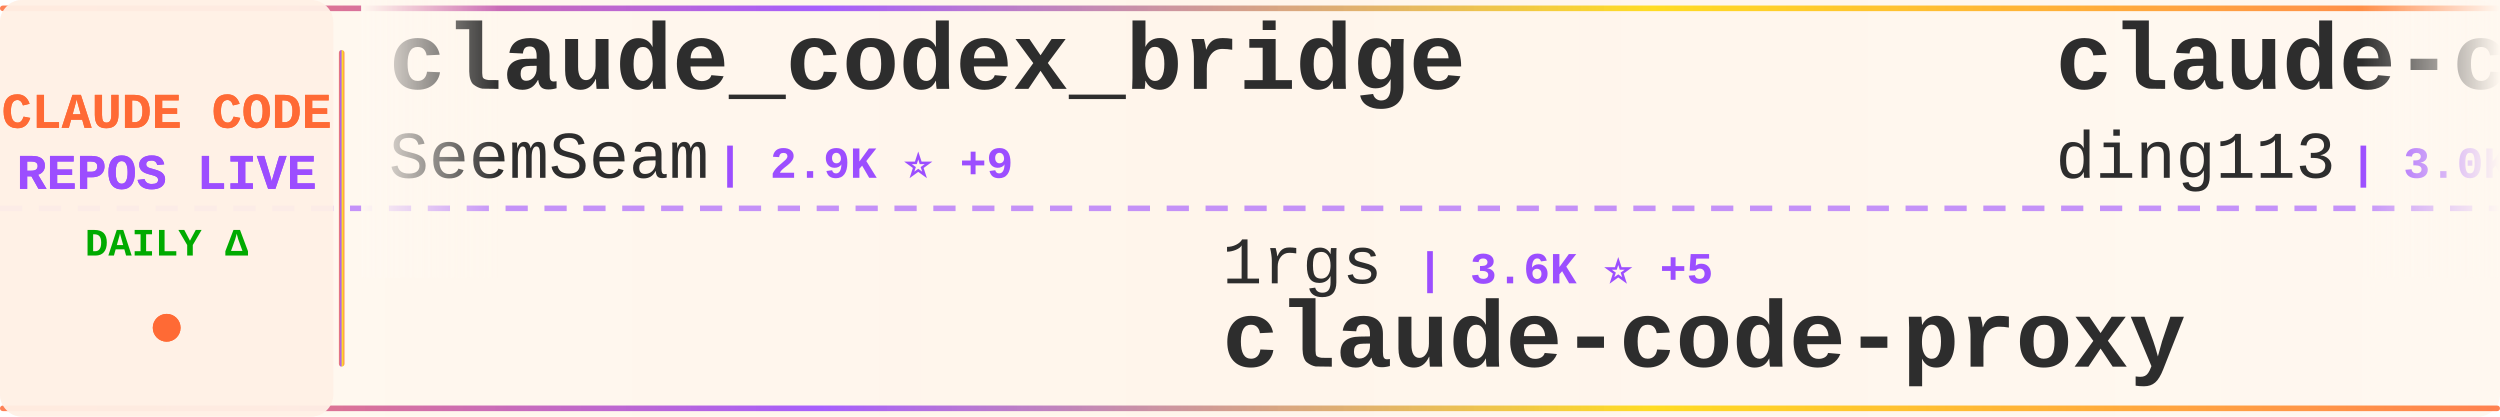
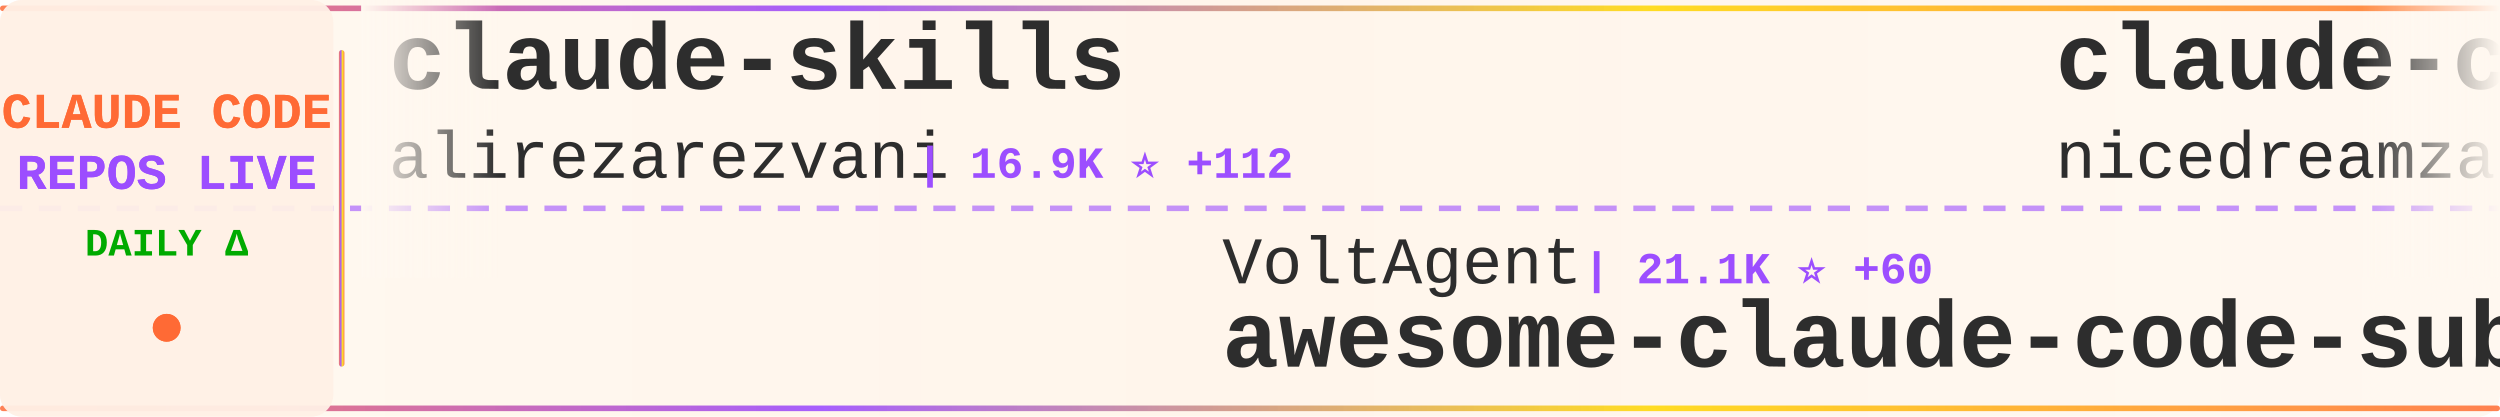
<svg xmlns="http://www.w3.org/2000/svg" width="900" height="150">
  <defs>
    <linearGradient id="tickerBg" x1="0%" y1="0%" x2="100%" y2="0%">
      <stop offset="0%" style="stop-color:#fff8f0;stop-opacity:0.98" />
      <stop offset="50%" style="stop-color:#fff5eb;stop-opacity:1" />
      <stop offset="100%" style="stop-color:#fff8f0;stop-opacity:0.98" />
    </linearGradient>
    <linearGradient id="borderGrad" x1="0%" y1="0%" x2="100%" y2="0%">
      <stop offset="0%" style="stop-color:#FF6B35;stop-opacity:0.85">
        <animate attributeName="stop-opacity" values="0.85;1;0.85" dur="2s" repeatCount="indefinite" />
      </stop>
      <stop offset="33%" style="stop-color:#9C4EFF;stop-opacity:0.9">
        <animate attributeName="stop-opacity" values="0.9;1;0.9" dur="2.2s" repeatCount="indefinite" />
      </stop>
      <stop offset="66%" style="stop-color:#FFD700;stop-opacity:0.85">
        <animate attributeName="stop-opacity" values="0.85;1;0.85" dur="1.8s" repeatCount="indefinite" />
      </stop>
      <stop offset="100%" style="stop-color:#FF6B35;stop-opacity:0.85">
        <animate attributeName="stop-opacity" values="0.85;1;0.85" dur="2s" repeatCount="indefinite" />
      </stop>
    </linearGradient>
    <filter id="textGlow">
      <feGaussianBlur stdDeviation="0.15" result="coloredBlur" />
      <feMerge>
        <feMergeNode in="coloredBlur" />
        <feMergeNode in="SourceGraphic" />
      </feMerge>
    </filter>
    <filter id="metricGlow">
      <feGaussianBlur stdDeviation="0.2" result="coloredBlur" />
      <feMerge>
        <feMergeNode in="coloredBlur" />
        <feMergeNode in="SourceGraphic" />
      </feMerge>
    </filter>
    <linearGradient id="leftFade" x1="0%" y1="0%" x2="100%" y2="0%">
      <stop offset="0%" style="stop-color:#fff8f0;stop-opacity:1" />
      <stop offset="100%" style="stop-color:#fff8f0;stop-opacity:0" />
    </linearGradient>
    <linearGradient id="rightFade" x1="0%" y1="0%" x2="100%" y2="0%">
      <stop offset="0%" style="stop-color:#fff8f0;stop-opacity:0" />
      <stop offset="100%" style="stop-color:#fff8f0;stop-opacity:1" />
    </linearGradient>
  </defs>
  <rect width="900" height="150" fill="url(#tickerBg)" rx="8" />
  <rect x="0" y="2" width="900" height="2" fill="url(#borderGrad)" rx="1" />
  <rect x="0" y="146" width="900" height="2" fill="url(#borderGrad)" rx="1" />
  <line x1="0" y1="75" x2="900" y2="75" stroke="#9C4EFF" stroke-width="2" stroke-dasharray="8 6" opacity="0.6" />
  <rect x="0" y="0" width="120" height="150" fill="#fff0e6" opacity="0.95" rx="8" />
  <text x="60" y="46" font-family="'Courier New', monospace" font-size="18" font-weight="bold" fill="#FF6B35" text-anchor="middle" filter="url(#textGlow)">
    CLAUDE CODE
  </text>
  <text x="60" y="68" font-family="'Courier New', monospace" font-size="18" font-weight="bold" fill="#9C4EFF" text-anchor="middle" filter="url(#textGlow)">
    REPOS LIVE
  </text>
  <text x="60" y="92" font-family="'Courier New', monospace" font-size="14" font-weight="bold" fill="#00aa00" text-anchor="middle">
    DAILY Δ
  </text>
  <circle cx="60" cy="118" r="5" fill="#FF6B35" filter="url(#metricGlow)">
    <animate attributeName="r" values="4;6;4" dur="1.5s" repeatCount="indefinite" />
    <animate attributeName="opacity" values="0.6;1;0.6" dur="1.5s" repeatCount="indefinite" />
  </circle>
  <rect x="122" y="18" width="2" height="114" fill="url(#borderGrad)" rx="1" />
  <clipPath id="tickerClip">
    <rect x="130" y="0" width="770" height="150" />
  </clipPath>
  <g clip-path="url(#tickerClip)">
    <g id="tickerItems">
      <animateTransform attributeName="transform" attributeType="XML" type="translate" from="0 0" to="-3000 0" dur="54s" repeatCount="indefinite" />
      <g transform="translate(0, 0)">
-         <text x="140" y="32" font-family="'Courier New', monospace" font-size="34" font-weight="bold" fill="#2d2d2d">claude_codex_bridge</text>
-         <text x="140" y="64" font-family="'Courier New', monospace" font-size="24" font-weight="normal" fill="#2d2d2d" opacity="1.0">SeemSeam</text>
-         <text x="258" y="64" font-family="'Courier New', monospace" font-size="16" font-weight="bold" fill="#9C4EFF"> | 2.9K ⭐ +9</text>
+         <text x="140" y="32" font-family="'Courier New', monospace" font-size="34" font-weight="bold" fill="#2d2d2d">claude-skills</text>
+         <text x="140" y="64" font-family="'Courier New', monospace" font-size="24" font-weight="normal" fill="#2d2d2d" opacity="1.0">alirezarezvani</text>
+         <text x="330" y="64" font-family="'Courier New', monospace" font-size="16" font-weight="bold" fill="#9C4EFF"> | 16.9K ⭐ +112</text>
      </g>
      <g transform="translate(300, 0)">
-         <text x="140" y="102" font-family="'Courier New', monospace" font-size="24" font-weight="normal" fill="#2d2d2d" opacity="1.0">1rgs</text>
-         <text x="210" y="102" font-family="'Courier New', monospace" font-size="16" font-weight="bold" fill="#9C4EFF"> | 3.6K ⭐ +5</text>
-         <text x="140" y="132" font-family="'Courier New', monospace" font-size="34" font-weight="bold" fill="#2d2d2d">claude-code-proxy</text>
+         <text x="140" y="102" font-family="'Courier New', monospace" font-size="24" font-weight="normal" fill="#2d2d2d" opacity="1.0">VoltAgent</text>
+         <text x="270" y="102" font-family="'Courier New', monospace" font-size="16" font-weight="bold" fill="#9C4EFF"> | 21.1K ⭐ +60</text>
+         <text x="140" y="132" font-family="'Courier New', monospace" font-size="34" font-weight="bold" fill="#2d2d2d">awesome-claude-code-suba...</text>
      </g>
      <g transform="translate(600, 0)">
-         <text x="140" y="32" font-family="'Courier New', monospace" font-size="34" font-weight="bold" fill="#2d2d2d">claude-code-hub</text>
-         <text x="140" y="64" font-family="'Courier New', monospace" font-size="24" font-weight="normal" fill="#2d2d2d" opacity="1.0">ding113</text>
-         <text x="246" y="64" font-family="'Courier New', monospace" font-size="16" font-weight="bold" fill="#9C4EFF"> | 3.0K ⭐ +8</text>
+         <text x="140" y="32" font-family="'Courier New', monospace" font-size="34" font-weight="bold" fill="#2d2d2d">claude-code-local</text>
+         <text x="140" y="64" font-family="'Courier New', monospace" font-size="24" font-weight="normal" fill="#2d2d2d" opacity="1.0">nicedreamzapp</text>
+         <text x="318" y="64" font-family="'Courier New', monospace" font-size="16" font-weight="bold" fill="#9C4EFF"> | 2.7K ⭐ +2</text>
      </g>
      <g transform="translate(900, 0)">
-         <text x="140" y="102" font-family="'Courier New', monospace" font-size="24" font-weight="normal" fill="#2d2d2d" opacity="1.0">nicedreamzapp</text>
-         <text x="318" y="102" font-family="'Courier New', monospace" font-size="16" font-weight="bold" fill="#9C4EFF"> | 2.7K ⭐ +3</text>
-         <text x="140" y="132" font-family="'Courier New', monospace" font-size="34" font-weight="bold" fill="#2d2d2d">claude-code-local</text>
+         <text x="140" y="102" font-family="'Courier New', monospace" font-size="24" font-weight="normal" fill="#2d2d2d" opacity="1.0">anthropics</text>
+         <text x="282" y="102" font-family="'Courier New', monospace" font-size="16" font-weight="bold" fill="#9C4EFF"> | 4.9K ⭐ +12</text>
+         <text x="140" y="132" font-family="'Courier New', monospace" font-size="34" font-weight="bold" fill="#2d2d2d">claude-code-security-rev...</text>
      </g>
      <g transform="translate(1200, 0)">
-         <text x="140" y="32" font-family="'Courier New', monospace" font-size="34" font-weight="bold" fill="#2d2d2d">ralph-claude-code</text>
-         <text x="140" y="64" font-family="'Courier New', monospace" font-size="24" font-weight="normal" fill="#2d2d2d" opacity="1.0">frankbria</text>
-         <text x="270" y="64" font-family="'Courier New', monospace" font-size="16" font-weight="bold" fill="#9C4EFF"> | 9.2K ⭐ +5</text>
+         <text x="140" y="32" font-family="'Courier New', monospace" font-size="34" font-weight="bold" fill="#2d2d2d">ECC</text>
+         <text x="140" y="64" font-family="'Courier New', monospace" font-size="24" font-weight="normal" fill="#2d2d2d" opacity="1.0">affaan-m</text>
+         <text x="258" y="64" font-family="'Courier New', monospace" font-size="16" font-weight="bold" fill="#9C4EFF"> | 203.7K ⭐ +1.7K</text>
      </g>
      <g transform="translate(1500, 0)">
-         <text x="140" y="102" font-family="'Courier New', monospace" font-size="24" font-weight="normal" fill="#2d2d2d" opacity="1.0">huangjia2019</text>
-         <text x="306" y="102" font-family="'Courier New', monospace" font-size="16" font-weight="bold" fill="#9C4EFF"> | 759 ⭐ +9</text>
-         <text x="140" y="132" font-family="'Courier New', monospace" font-size="34" font-weight="bold" fill="#2d2d2d">claude-code-engineering</text>
+         <text x="140" y="102" font-family="'Courier New', monospace" font-size="24" font-weight="normal" fill="#2d2d2d" opacity="1.0">multica-ai</text>
+         <text x="282" y="102" font-family="'Courier New', monospace" font-size="16" font-weight="bold" fill="#9C4EFF"> | 165.8K ⭐ +1.2K</text>
+         <text x="140" y="132" font-family="'Courier New', monospace" font-size="34" font-weight="bold" fill="#2d2d2d">andrej-karpathy-skills</text>
      </g>
      <g transform="translate(1800, 0)">
-         <text x="140" y="32" font-family="'Courier New', monospace" font-size="34" font-weight="bold" fill="#2d2d2d">nanoclaw</text>
-         <text x="140" y="64" font-family="'Courier New', monospace" font-size="24" font-weight="normal" fill="#2d2d2d" opacity="1.0">nanocoai</text>
-         <text x="258" y="64" font-family="'Courier New', monospace" font-size="16" font-weight="bold" fill="#9C4EFF"> | 29.6K ⭐ +41</text>
+         <text x="140" y="32" font-family="'Courier New', monospace" font-size="34" font-weight="bold" fill="#2d2d2d">Claude-Code-Usage-Monito...</text>
+         <text x="140" y="64" font-family="'Courier New', monospace" font-size="24" font-weight="normal" fill="#2d2d2d" opacity="1.0">Maciek-roboblog</text>
+         <text x="342" y="64" font-family="'Courier New', monospace" font-size="16" font-weight="bold" fill="#9C4EFF"> | 8.1K ⭐ +9</text>
      </g>
      <g transform="translate(2100, 0)">
-         <text x="140" y="102" font-family="'Courier New', monospace" font-size="24" font-weight="normal" fill="#2d2d2d" opacity="1.0">AICoderTudou</text>
-         <text x="306" y="102" font-family="'Courier New', monospace" font-size="16" font-weight="bold" fill="#9C4EFF"> | 500 ⭐</text>
-         <text x="140" y="132" font-family="'Courier New', monospace" font-size="34" font-weight="bold" fill="#2d2d2d">claude-code-tudou</text>
+         <text x="140" y="102" font-family="'Courier New', monospace" font-size="24" font-weight="normal" fill="#2d2d2d" opacity="1.0">RichardAtCT</text>
+         <text x="294" y="102" font-family="'Courier New', monospace" font-size="16" font-weight="bold" fill="#9C4EFF"> | 2.7K ⭐ +5</text>
+         <text x="140" y="132" font-family="'Courier New', monospace" font-size="34" font-weight="bold" fill="#2d2d2d">claude-code-telegram</text>
      </g>
      <g transform="translate(2400, 0)">
-         <text x="140" y="32" font-family="'Courier New', monospace" font-size="34" font-weight="bold" fill="#2d2d2d">claude-code-settings</text>
-         <text x="140" y="64" font-family="'Courier New', monospace" font-size="24" font-weight="normal" fill="#2d2d2d" opacity="1.0">feiskyer</text>
-         <text x="258" y="64" font-family="'Courier New', monospace" font-size="16" font-weight="bold" fill="#9C4EFF"> | 1.5K ⭐ +1</text>
+         <text x="140" y="32" font-family="'Courier New', monospace" font-size="34" font-weight="bold" fill="#2d2d2d">claude-code-router</text>
+         <text x="140" y="64" font-family="'Courier New', monospace" font-size="24" font-weight="normal" fill="#2d2d2d" opacity="1.0">musistudio</text>
+         <text x="282" y="64" font-family="'Courier New', monospace" font-size="16" font-weight="bold" fill="#9C4EFF"> | 34.6K ⭐ +33</text>
      </g>
      <g transform="translate(2700, 0)">
-         <text x="140" y="102" font-family="'Courier New', monospace" font-size="24" font-weight="normal" fill="#2d2d2d" opacity="1.0">Yuyz0112</text>
-         <text x="258" y="102" font-family="'Courier New', monospace" font-size="16" font-weight="bold" fill="#9C4EFF"> | 2.4K ⭐ +1</text>
-         <text x="140" y="132" font-family="'Courier New', monospace" font-size="34" font-weight="bold" fill="#2d2d2d">claude-code-reverse</text>
+         <text x="140" y="102" font-family="'Courier New', monospace" font-size="24" font-weight="normal" fill="#2d2d2d" opacity="1.0">anthropics</text>
+         <text x="282" y="102" font-family="'Courier New', monospace" font-size="16" font-weight="bold" fill="#9C4EFF"> | 858 ⭐ +2</text>
+         <text x="140" y="132" font-family="'Courier New', monospace" font-size="34" font-weight="bold" fill="#2d2d2d">claude-code-base-action</text>
      </g>
      <g transform="translate(3000, 0)">
-         <text x="140" y="32" font-family="'Courier New', monospace" font-size="34" font-weight="bold" fill="#2d2d2d">claude_codex_bridge</text>
-         <text x="140" y="64" font-family="'Courier New', monospace" font-size="24" font-weight="normal" fill="#2d2d2d" opacity="1.0">SeemSeam</text>
-         <text x="258" y="64" font-family="'Courier New', monospace" font-size="16" font-weight="bold" fill="#9C4EFF"> | 2.9K ⭐ +9</text>
+         <text x="140" y="32" font-family="'Courier New', monospace" font-size="34" font-weight="bold" fill="#2d2d2d">claude-skills</text>
+         <text x="140" y="64" font-family="'Courier New', monospace" font-size="24" font-weight="normal" fill="#2d2d2d" opacity="1.0">alirezarezvani</text>
+         <text x="330" y="64" font-family="'Courier New', monospace" font-size="16" font-weight="bold" fill="#9C4EFF"> | 16.9K ⭐ +112</text>
      </g>
      <g transform="translate(3300, 0)">
-         <text x="140" y="102" font-family="'Courier New', monospace" font-size="24" font-weight="normal" fill="#2d2d2d" opacity="1.0">1rgs</text>
-         <text x="210" y="102" font-family="'Courier New', monospace" font-size="16" font-weight="bold" fill="#9C4EFF"> | 3.6K ⭐ +5</text>
-         <text x="140" y="132" font-family="'Courier New', monospace" font-size="34" font-weight="bold" fill="#2d2d2d">claude-code-proxy</text>
+         <text x="140" y="102" font-family="'Courier New', monospace" font-size="24" font-weight="normal" fill="#2d2d2d" opacity="1.0">VoltAgent</text>
+         <text x="270" y="102" font-family="'Courier New', monospace" font-size="16" font-weight="bold" fill="#9C4EFF"> | 21.1K ⭐ +60</text>
+         <text x="140" y="132" font-family="'Courier New', monospace" font-size="34" font-weight="bold" fill="#2d2d2d">awesome-claude-code-suba...</text>
      </g>
      <g transform="translate(3600, 0)">
-         <text x="140" y="32" font-family="'Courier New', monospace" font-size="34" font-weight="bold" fill="#2d2d2d">claude-code-hub</text>
-         <text x="140" y="64" font-family="'Courier New', monospace" font-size="24" font-weight="normal" fill="#2d2d2d" opacity="1.0">ding113</text>
-         <text x="246" y="64" font-family="'Courier New', monospace" font-size="16" font-weight="bold" fill="#9C4EFF"> | 3.0K ⭐ +8</text>
+         <text x="140" y="32" font-family="'Courier New', monospace" font-size="34" font-weight="bold" fill="#2d2d2d">claude-code-local</text>
+         <text x="140" y="64" font-family="'Courier New', monospace" font-size="24" font-weight="normal" fill="#2d2d2d" opacity="1.0">nicedreamzapp</text>
+         <text x="318" y="64" font-family="'Courier New', monospace" font-size="16" font-weight="bold" fill="#9C4EFF"> | 2.7K ⭐ +2</text>
      </g>
      <g transform="translate(3900, 0)">
-         <text x="140" y="102" font-family="'Courier New', monospace" font-size="24" font-weight="normal" fill="#2d2d2d" opacity="1.0">nicedreamzapp</text>
-         <text x="318" y="102" font-family="'Courier New', monospace" font-size="16" font-weight="bold" fill="#9C4EFF"> | 2.7K ⭐ +3</text>
-         <text x="140" y="132" font-family="'Courier New', monospace" font-size="34" font-weight="bold" fill="#2d2d2d">claude-code-local</text>
+         <text x="140" y="102" font-family="'Courier New', monospace" font-size="24" font-weight="normal" fill="#2d2d2d" opacity="1.0">anthropics</text>
+         <text x="282" y="102" font-family="'Courier New', monospace" font-size="16" font-weight="bold" fill="#9C4EFF"> | 4.9K ⭐ +12</text>
+         <text x="140" y="132" font-family="'Courier New', monospace" font-size="34" font-weight="bold" fill="#2d2d2d">claude-code-security-rev...</text>
      </g>
    </g>
  </g>
  <rect x="130" y="0" width="50" height="100" fill="url(#leftFade)" />
  <rect x="850" y="0" width="50" height="100" fill="url(#rightFade)" />
</svg>
